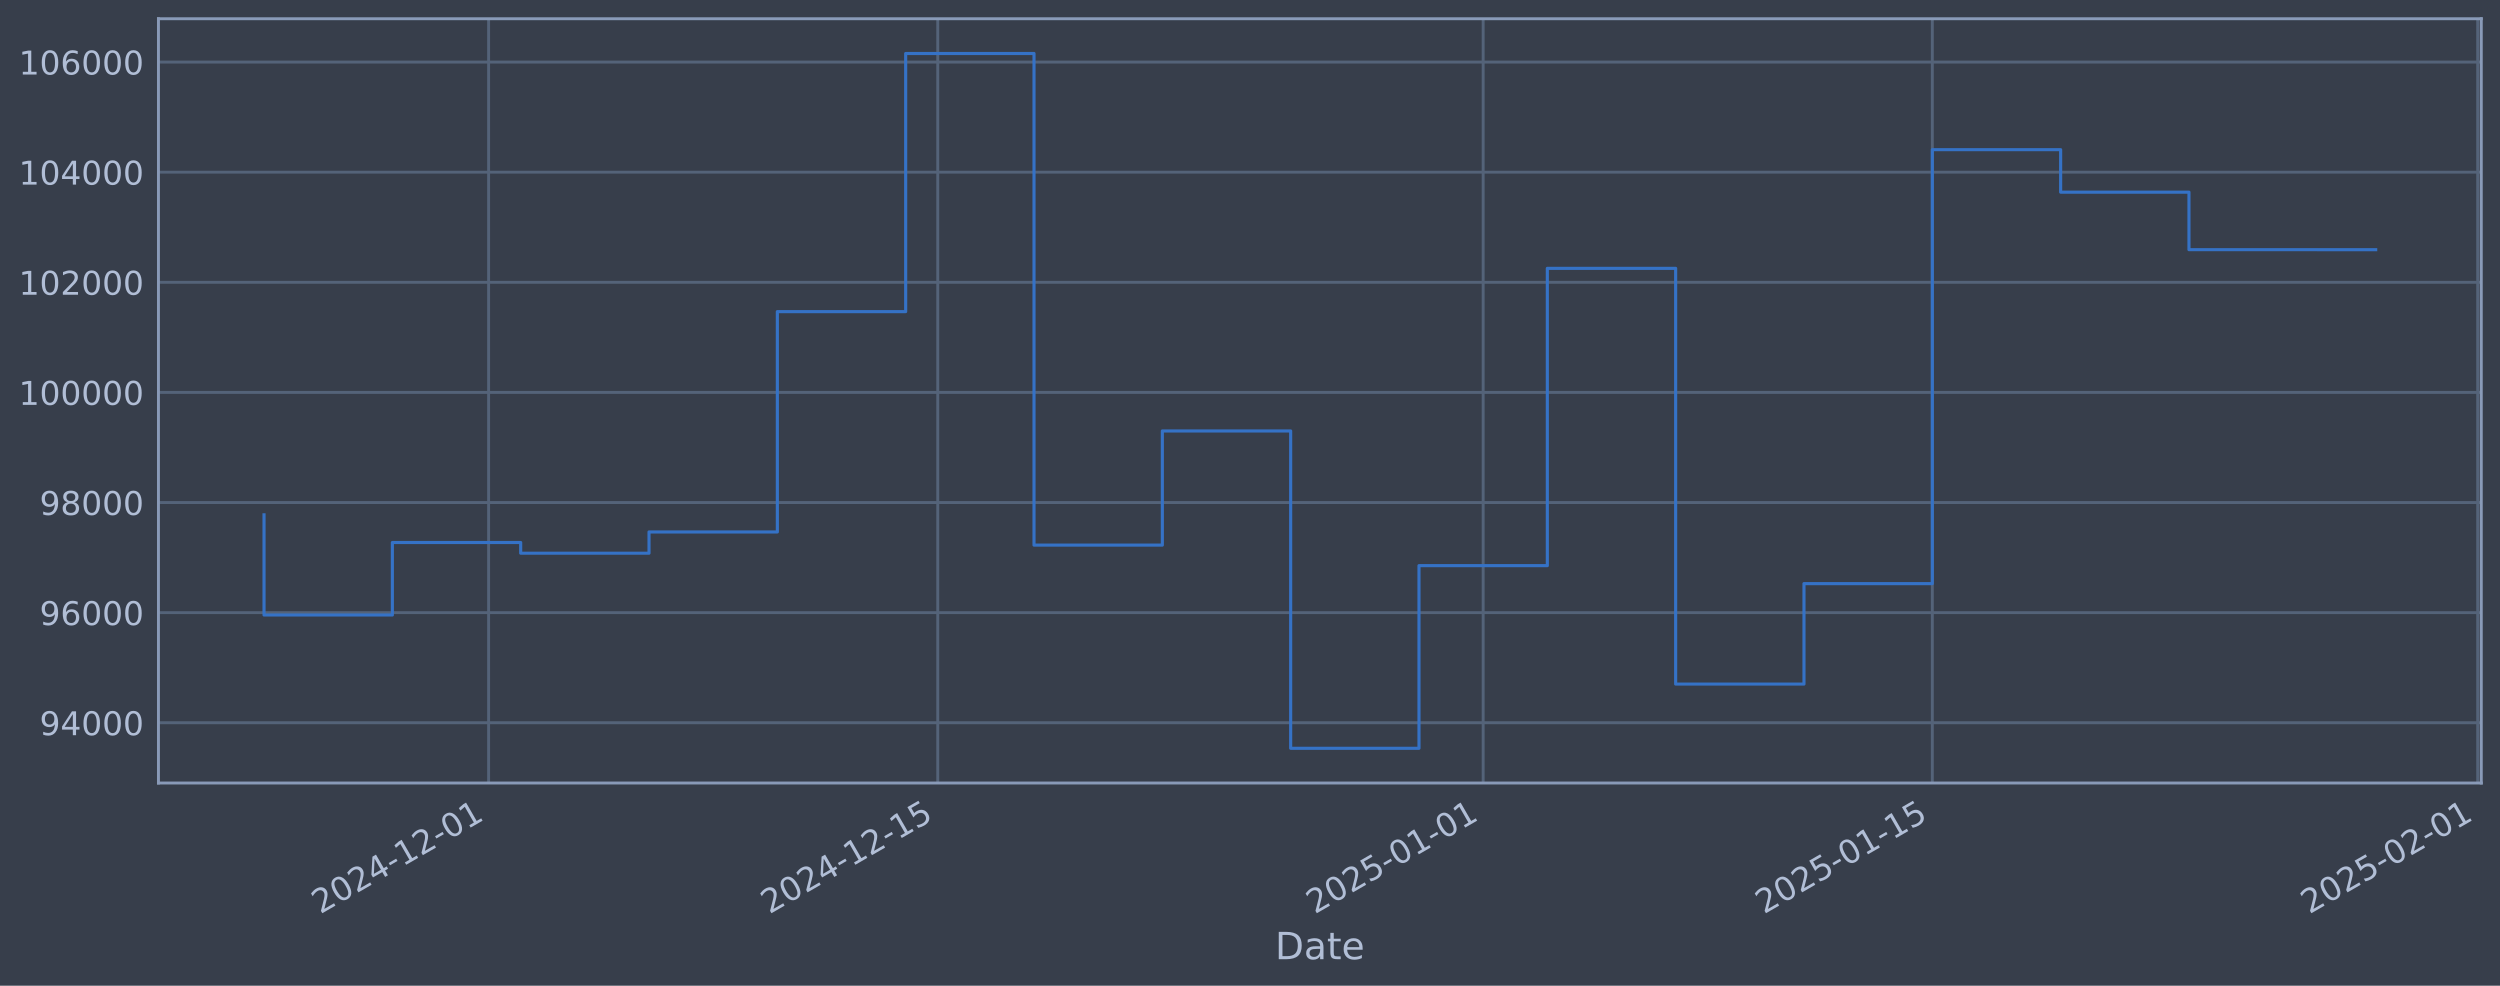
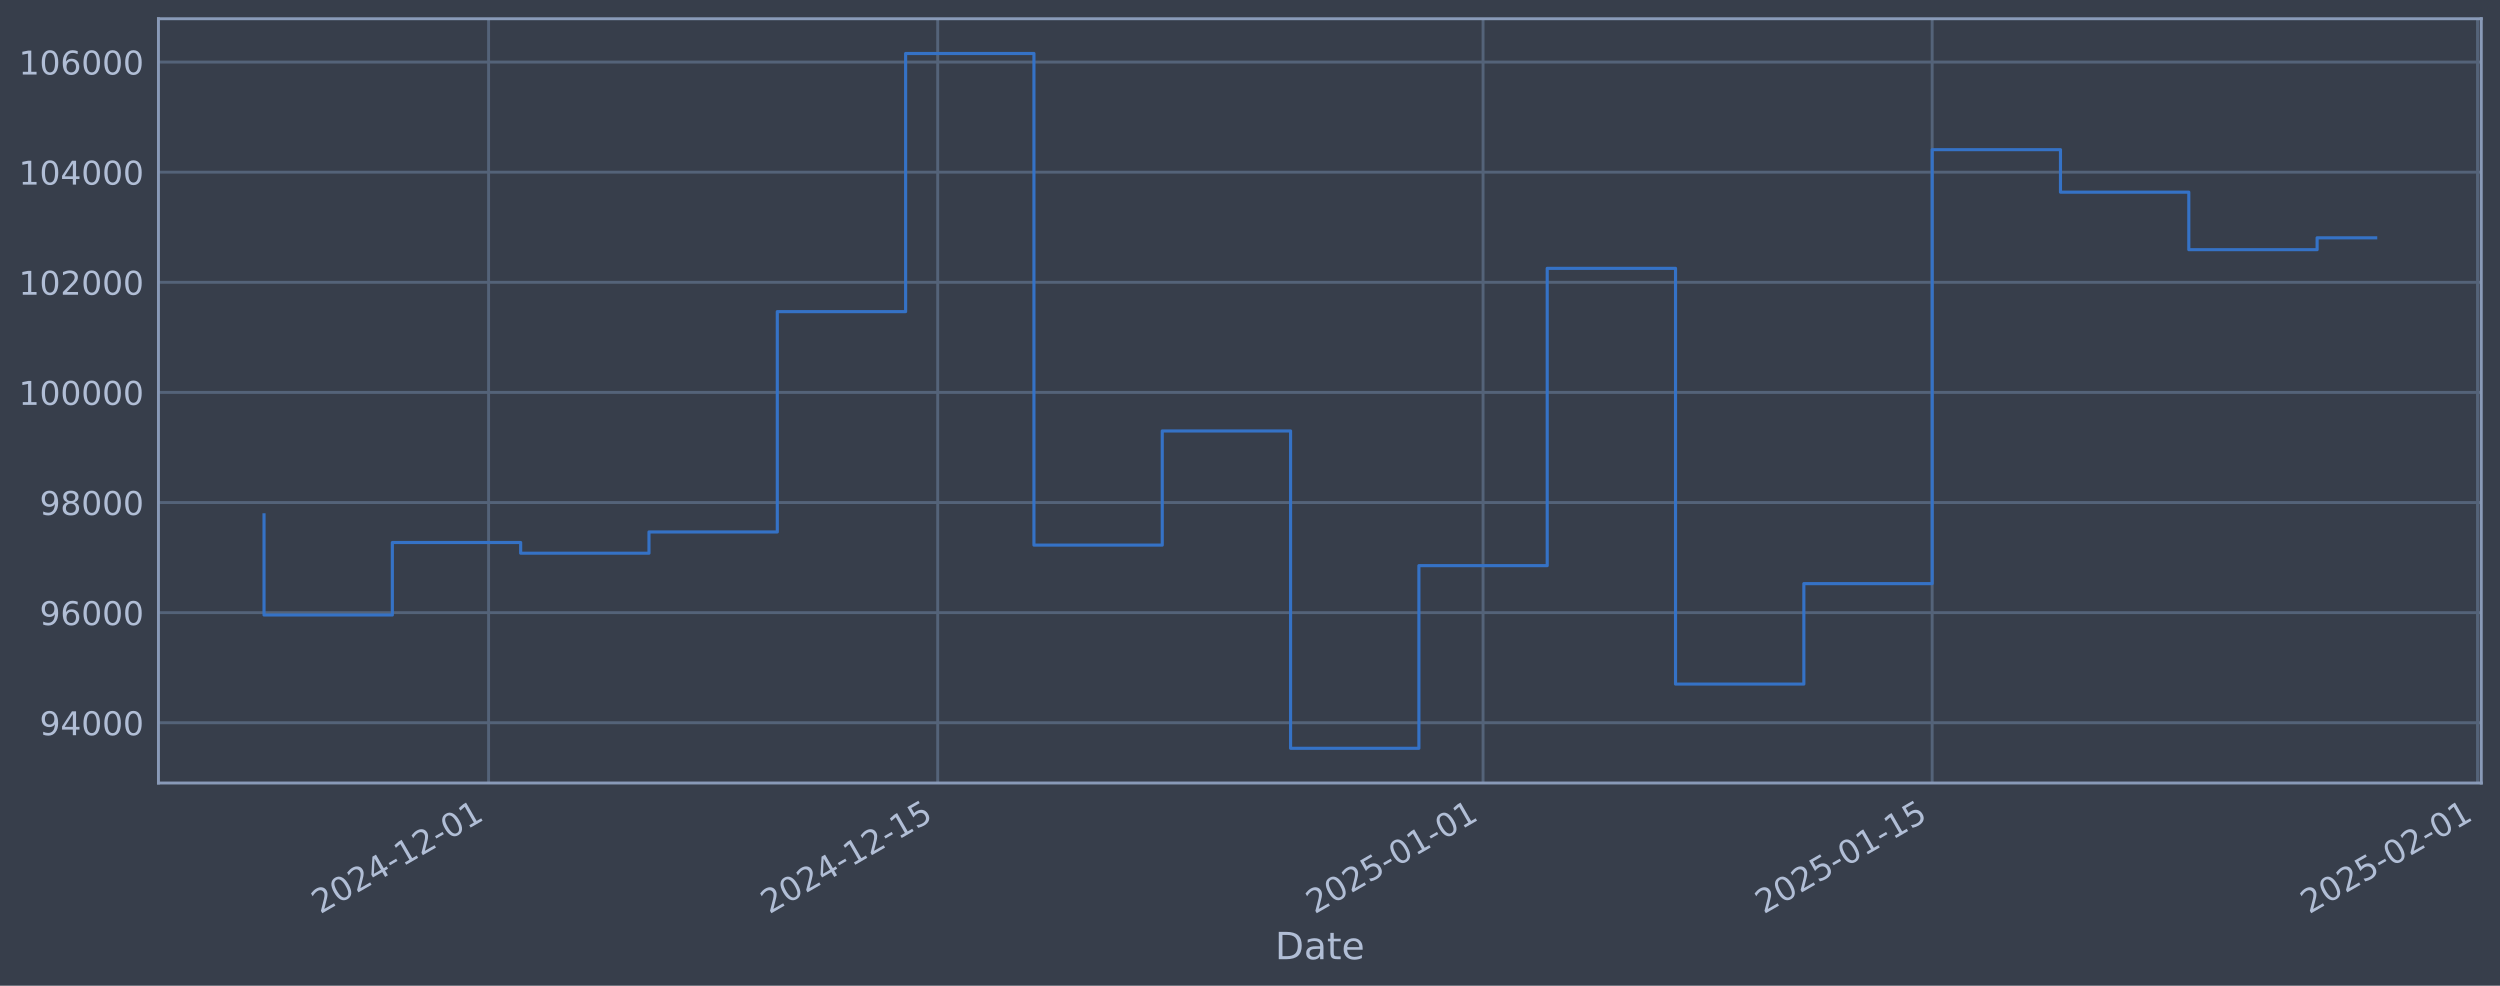
<svg xmlns="http://www.w3.org/2000/svg" xmlns:xlink="http://www.w3.org/1999/xlink" width="960.9pt" height="378.87pt" viewBox="0 0 960.9 378.87" version="1.1">
  <defs>
    <style type="text/css">*{stroke-linejoin: round; stroke-linecap: butt}</style>
  </defs>
  <g id="figure_1">
    <g id="patch_1">
      <path d="M 0 378.87  L 960.9 378.87  L 960.9 0  L 0 0  z " style="fill: #373e4b" />
    </g>
    <g id="axes_1">
      <g id="patch_2">
        <path d="M 60.901 300.96  L 953.701 300.96  L 953.701 7.2  L 60.901 7.2  z " style="fill: #373e4b" />
      </g>
      <g id="matplotlib.axis_1">
        <g id="xtick_1">
          <g id="line2d_1">
-             <path d="M 187.8 300.96  L 187.8 7.2  " clip-path="url(#pe7398a5fc4)" style="fill: none; stroke: #546379; stroke-width: 1.12; stroke-linecap: square" />
+             <path d="M 187.793 300.96  L 187.793 7.2  " clip-path="url(#pd955b6bd4f)" style="fill: none; stroke: #546379; stroke-width: 1.12; stroke-linecap: square" />
          </g>
          <g id="line2d_2" />
          <g id="text_1">
-             <g style="fill: #b1bed6" transform="translate(123.0749 351.4642) rotate(-30) scale(0.126 -0.126)">
+             <g style="fill: #b1bed6" transform="translate(123.0676 351.4642) rotate(-30) scale(0.126 -0.126)">
              <defs>
                <path id="DejaVuSans-32" d="M 1228 531  L 3431 531  L 3431 0  L 469 0  L 469 531  Q 828 903 1448 1529  Q 2069 2156 2228 2338  Q 2531 2678 2651 2914  Q 2772 3150 2772 3378  Q 2772 3750 2511 3984  Q 2250 4219 1831 4219  Q 1534 4219 1204 4116  Q 875 4013 500 3803  L 500 4441  Q 881 4594 1212 4672  Q 1544 4750 1819 4750  Q 2544 4750 2975 4387  Q 3406 4025 3406 3419  Q 3406 3131 3298 2873  Q 3191 2616 2906 2266  Q 2828 2175 2409 1742  Q 1991 1309 1228 531  z " transform="scale(0.015625)" />
                <path id="DejaVuSans-30" d="M 2034 4250  Q 1547 4250 1301 3770  Q 1056 3291 1056 2328  Q 1056 1369 1301 889  Q 1547 409 2034 409  Q 2525 409 2770 889  Q 3016 1369 3016 2328  Q 3016 3291 2770 3770  Q 2525 4250 2034 4250  z M 2034 4750  Q 2819 4750 3233 4129  Q 3647 3509 3647 2328  Q 3647 1150 3233 529  Q 2819 -91 2034 -91  Q 1250 -91 836 529  Q 422 1150 422 2328  Q 422 3509 836 4129  Q 1250 4750 2034 4750  z " transform="scale(0.015625)" />
                <path id="DejaVuSans-34" d="M 2419 4116  L 825 1625  L 2419 1625  L 2419 4116  z M 2253 4666  L 3047 4666  L 3047 1625  L 3713 1625  L 3713 1100  L 3047 1100  L 3047 0  L 2419 0  L 2419 1100  L 313 1100  L 313 1709  L 2253 4666  z " transform="scale(0.015625)" />
                <path id="DejaVuSans-2d" d="M 313 2009  L 1997 2009  L 1997 1497  L 313 1497  L 313 2009  z " transform="scale(0.015625)" />
                <path id="DejaVuSans-31" d="M 794 531  L 1825 531  L 1825 4091  L 703 3866  L 703 4441  L 1819 4666  L 2450 4666  L 2450 531  L 3481 531  L 3481 0  L 794 0  L 794 531  z " transform="scale(0.015625)" />
              </defs>
              <use xlink:href="#DejaVuSans-32" />
              <use xlink:href="#DejaVuSans-30" transform="translate(63.62305 0)" />
              <use xlink:href="#DejaVuSans-32" transform="translate(127.2461 0)" />
              <use xlink:href="#DejaVuSans-34" transform="translate(190.8691 0)" />
              <use xlink:href="#DejaVuSans-2d" transform="translate(254.4922 0)" />
              <use xlink:href="#DejaVuSans-31" transform="translate(290.5762 0)" />
              <use xlink:href="#DejaVuSans-32" transform="translate(354.1992 0)" />
              <use xlink:href="#DejaVuSans-2d" transform="translate(417.8223 0)" />
              <use xlink:href="#DejaVuSans-30" transform="translate(453.9062 0)" />
              <use xlink:href="#DejaVuSans-31" transform="translate(517.5293 0)" />
            </g>
          </g>
        </g>
        <g id="xtick_2">
          <g id="line2d_3">
-             <path d="M 360.437 300.96  L 360.437 7.2  " clip-path="url(#pe7398a5fc4)" style="fill: none; stroke: #546379; stroke-width: 1.12; stroke-linecap: square" />
+             <path d="M 360.415 300.96  L 360.415 7.2  " clip-path="url(#pd955b6bd4f)" style="fill: none; stroke: #546379; stroke-width: 1.12; stroke-linecap: square" />
          </g>
          <g id="line2d_4" />
          <g id="text_2">
-             <g style="fill: #b1bed6" transform="translate(295.7112 351.4642) rotate(-30) scale(0.126 -0.126)">
+             <g style="fill: #b1bed6" transform="translate(295.6891 351.4642) rotate(-30) scale(0.126 -0.126)">
              <defs>
                <path id="DejaVuSans-35" d="M 691 4666  L 3169 4666  L 3169 4134  L 1269 4134  L 1269 2991  Q 1406 3038 1543 3061  Q 1681 3084 1819 3084  Q 2600 3084 3056 2656  Q 3513 2228 3513 1497  Q 3513 744 3044 326  Q 2575 -91 1722 -91  Q 1428 -91 1123 -41  Q 819 9 494 109  L 494 744  Q 775 591 1075 516  Q 1375 441 1709 441  Q 2250 441 2565 725  Q 2881 1009 2881 1497  Q 2881 1984 2565 2268  Q 2250 2553 1709 2553  Q 1456 2553 1204 2497  Q 953 2441 691 2322  L 691 4666  z " transform="scale(0.015625)" />
              </defs>
              <use xlink:href="#DejaVuSans-32" />
              <use xlink:href="#DejaVuSans-30" transform="translate(63.62305 0)" />
              <use xlink:href="#DejaVuSans-32" transform="translate(127.2461 0)" />
              <use xlink:href="#DejaVuSans-34" transform="translate(190.8691 0)" />
              <use xlink:href="#DejaVuSans-2d" transform="translate(254.4922 0)" />
              <use xlink:href="#DejaVuSans-31" transform="translate(290.5762 0)" />
              <use xlink:href="#DejaVuSans-32" transform="translate(354.1992 0)" />
              <use xlink:href="#DejaVuSans-2d" transform="translate(417.8223 0)" />
              <use xlink:href="#DejaVuSans-31" transform="translate(453.9062 0)" />
              <use xlink:href="#DejaVuSans-35" transform="translate(517.5293 0)" />
            </g>
          </g>
        </g>
        <g id="xtick_3">
          <g id="line2d_5">
-             <path d="M 570.066 300.96  L 570.066 7.2  " clip-path="url(#pe7398a5fc4)" style="fill: none; stroke: #546379; stroke-width: 1.12; stroke-linecap: square" />
+             <path d="M 570.026 300.96  L 570.026 7.2  " clip-path="url(#pd955b6bd4f)" style="fill: none; stroke: #546379; stroke-width: 1.12; stroke-linecap: square" />
          </g>
          <g id="line2d_6" />
          <g id="text_3">
-             <g style="fill: #b1bed6" transform="translate(505.341 351.4642) rotate(-30) scale(0.126 -0.126)">
+             <g style="fill: #b1bed6" transform="translate(505.3009 351.4642) rotate(-30) scale(0.126 -0.126)">
              <use xlink:href="#DejaVuSans-32" />
              <use xlink:href="#DejaVuSans-30" transform="translate(63.62305 0)" />
              <use xlink:href="#DejaVuSans-32" transform="translate(127.2461 0)" />
              <use xlink:href="#DejaVuSans-35" transform="translate(190.8691 0)" />
              <use xlink:href="#DejaVuSans-2d" transform="translate(254.4922 0)" />
              <use xlink:href="#DejaVuSans-30" transform="translate(290.5762 0)" />
              <use xlink:href="#DejaVuSans-31" transform="translate(354.1992 0)" />
              <use xlink:href="#DejaVuSans-2d" transform="translate(417.8223 0)" />
              <use xlink:href="#DejaVuSans-30" transform="translate(453.9062 0)" />
              <use xlink:href="#DejaVuSans-31" transform="translate(517.5293 0)" />
            </g>
          </g>
        </g>
        <g id="xtick_4">
          <g id="line2d_7">
-             <path d="M 742.703 300.96  L 742.703 7.2  " clip-path="url(#pe7398a5fc4)" style="fill: none; stroke: #546379; stroke-width: 1.12; stroke-linecap: square" />
+             <path d="M 742.648 300.96  L 742.648 7.2  " clip-path="url(#pd955b6bd4f)" style="fill: none; stroke: #546379; stroke-width: 1.12; stroke-linecap: square" />
          </g>
          <g id="line2d_8" />
          <g id="text_4">
-             <g style="fill: #b1bed6" transform="translate(677.9772 351.4642) rotate(-30) scale(0.126 -0.126)">
+             <g style="fill: #b1bed6" transform="translate(677.9224 351.4642) rotate(-30) scale(0.126 -0.126)">
              <use xlink:href="#DejaVuSans-32" />
              <use xlink:href="#DejaVuSans-30" transform="translate(63.62305 0)" />
              <use xlink:href="#DejaVuSans-32" transform="translate(127.2461 0)" />
              <use xlink:href="#DejaVuSans-35" transform="translate(190.8691 0)" />
              <use xlink:href="#DejaVuSans-2d" transform="translate(254.4922 0)" />
              <use xlink:href="#DejaVuSans-30" transform="translate(290.5762 0)" />
              <use xlink:href="#DejaVuSans-31" transform="translate(354.1992 0)" />
              <use xlink:href="#DejaVuSans-2d" transform="translate(417.8223 0)" />
              <use xlink:href="#DejaVuSans-31" transform="translate(453.9062 0)" />
              <use xlink:href="#DejaVuSans-35" transform="translate(517.5293 0)" />
            </g>
          </g>
        </g>
        <g id="xtick_5">
          <g id="line2d_9">
-             <path d="M 952.332 300.96  L 952.332 7.2  " clip-path="url(#pe7398a5fc4)" style="fill: none; stroke: #546379; stroke-width: 1.12; stroke-linecap: square" />
+             <path d="M 952.26 300.96  L 952.26 7.2  " clip-path="url(#pd955b6bd4f)" style="fill: none; stroke: #546379; stroke-width: 1.12; stroke-linecap: square" />
          </g>
          <g id="line2d_10" />
          <g id="text_5">
-             <g style="fill: #b1bed6" transform="translate(887.607 351.4642) rotate(-30) scale(0.126 -0.126)">
+             <g style="fill: #b1bed6" transform="translate(887.5343 351.4642) rotate(-30) scale(0.126 -0.126)">
              <use xlink:href="#DejaVuSans-32" />
              <use xlink:href="#DejaVuSans-30" transform="translate(63.62305 0)" />
              <use xlink:href="#DejaVuSans-32" transform="translate(127.2461 0)" />
              <use xlink:href="#DejaVuSans-35" transform="translate(190.8691 0)" />
              <use xlink:href="#DejaVuSans-2d" transform="translate(254.4922 0)" />
              <use xlink:href="#DejaVuSans-30" transform="translate(290.5762 0)" />
              <use xlink:href="#DejaVuSans-32" transform="translate(354.1992 0)" />
              <use xlink:href="#DejaVuSans-2d" transform="translate(417.8223 0)" />
              <use xlink:href="#DejaVuSans-30" transform="translate(453.9062 0)" />
              <use xlink:href="#DejaVuSans-31" transform="translate(517.5293 0)" />
            </g>
          </g>
        </g>
        <g id="text_6">
          <g style="fill: #b1bed6" transform="translate(490.0914 368.6753) scale(0.144 -0.144)">
            <defs>
              <path id="DejaVuSans-44" d="M 1259 4147  L 1259 519  L 2022 519  Q 2988 519 3436 956  Q 3884 1394 3884 2338  Q 3884 3275 3436 3711  Q 2988 4147 2022 4147  L 1259 4147  z M 628 4666  L 1925 4666  Q 3281 4666 3915 4102  Q 4550 3538 4550 2338  Q 4550 1131 3912 565  Q 3275 0 1925 0  L 628 0  L 628 4666  z " transform="scale(0.015625)" />
              <path id="DejaVuSans-61" d="M 2194 1759  Q 1497 1759 1228 1600  Q 959 1441 959 1056  Q 959 750 1161 570  Q 1363 391 1709 391  Q 2188 391 2477 730  Q 2766 1069 2766 1631  L 2766 1759  L 2194 1759  z M 3341 1997  L 3341 0  L 2766 0  L 2766 531  Q 2569 213 2275 61  Q 1981 -91 1556 -91  Q 1019 -91 701 211  Q 384 513 384 1019  Q 384 1609 779 1909  Q 1175 2209 1959 2209  L 2766 2209  L 2766 2266  Q 2766 2663 2505 2880  Q 2244 3097 1772 3097  Q 1472 3097 1187 3025  Q 903 2953 641 2809  L 641 3341  Q 956 3463 1253 3523  Q 1550 3584 1831 3584  Q 2591 3584 2966 3190  Q 3341 2797 3341 1997  z " transform="scale(0.015625)" />
              <path id="DejaVuSans-74" d="M 1172 4494  L 1172 3500  L 2356 3500  L 2356 3053  L 1172 3053  L 1172 1153  Q 1172 725 1289 603  Q 1406 481 1766 481  L 2356 481  L 2356 0  L 1766 0  Q 1100 0 847 248  Q 594 497 594 1153  L 594 3053  L 172 3053  L 172 3500  L 594 3500  L 594 4494  L 1172 4494  z " transform="scale(0.015625)" />
              <path id="DejaVuSans-65" d="M 3597 1894  L 3597 1613  L 953 1613  Q 991 1019 1311 708  Q 1631 397 2203 397  Q 2534 397 2845 478  Q 3156 559 3463 722  L 3463 178  Q 3153 47 2828 -22  Q 2503 -91 2169 -91  Q 1331 -91 842 396  Q 353 884 353 1716  Q 353 2575 817 3079  Q 1281 3584 2069 3584  Q 2775 3584 3186 3129  Q 3597 2675 3597 1894  z M 3022 2063  Q 3016 2534 2758 2815  Q 2500 3097 2075 3097  Q 1594 3097 1305 2825  Q 1016 2553 972 2059  L 3022 2063  z " transform="scale(0.015625)" />
            </defs>
            <use xlink:href="#DejaVuSans-44" />
            <use xlink:href="#DejaVuSans-61" transform="translate(77.00195 0)" />
            <use xlink:href="#DejaVuSans-74" transform="translate(138.2812 0)" />
            <use xlink:href="#DejaVuSans-65" transform="translate(177.4902 0)" />
          </g>
        </g>
      </g>
      <g id="matplotlib.axis_2">
        <g id="ytick_1">
          <g id="line2d_11">
-             <path d="M 60.901 277.797  L 953.701 277.797  " clip-path="url(#pe7398a5fc4)" style="fill: none; stroke: #546379; stroke-width: 1.12; stroke-linecap: square" />
+             <path d="M 60.901 277.797  L 953.701 277.797  " clip-path="url(#pd955b6bd4f)" style="fill: none; stroke: #546379; stroke-width: 1.12; stroke-linecap: square" />
          </g>
          <g id="line2d_12" />
          <g id="text_7">
            <g style="fill: #b1bed6" transform="translate(15.21675 282.5841) scale(0.126 -0.126)">
              <defs>
                <path id="DejaVuSans-39" d="M 703 97  L 703 672  Q 941 559 1184 500  Q 1428 441 1663 441  Q 2288 441 2617 861  Q 2947 1281 2994 2138  Q 2813 1869 2534 1725  Q 2256 1581 1919 1581  Q 1219 1581 811 2004  Q 403 2428 403 3163  Q 403 3881 828 4315  Q 1253 4750 1959 4750  Q 2769 4750 3195 4129  Q 3622 3509 3622 2328  Q 3622 1225 3098 567  Q 2575 -91 1691 -91  Q 1453 -91 1209 -44  Q 966 3 703 97  z M 1959 2075  Q 2384 2075 2632 2365  Q 2881 2656 2881 3163  Q 2881 3666 2632 3958  Q 2384 4250 1959 4250  Q 1534 4250 1286 3958  Q 1038 3666 1038 3163  Q 1038 2656 1286 2365  Q 1534 2075 1959 2075  z " transform="scale(0.015625)" />
              </defs>
              <use xlink:href="#DejaVuSans-39" />
              <use xlink:href="#DejaVuSans-34" transform="translate(63.62305 0)" />
              <use xlink:href="#DejaVuSans-30" transform="translate(127.2461 0)" />
              <use xlink:href="#DejaVuSans-30" transform="translate(190.8691 0)" />
              <use xlink:href="#DejaVuSans-30" transform="translate(254.4922 0)" />
            </g>
          </g>
        </g>
        <g id="ytick_2">
          <g id="line2d_13">
-             <path d="M 60.901 235.473  L 953.701 235.473  " clip-path="url(#pe7398a5fc4)" style="fill: none; stroke: #546379; stroke-width: 1.12; stroke-linecap: square" />
+             <path d="M 60.901 235.473  L 953.701 235.473  " clip-path="url(#pd955b6bd4f)" style="fill: none; stroke: #546379; stroke-width: 1.12; stroke-linecap: square" />
          </g>
          <g id="line2d_14" />
          <g id="text_8">
            <g style="fill: #b1bed6" transform="translate(15.21675 240.2602) scale(0.126 -0.126)">
              <defs>
                <path id="DejaVuSans-36" d="M 2113 2584  Q 1688 2584 1439 2293  Q 1191 2003 1191 1497  Q 1191 994 1439 701  Q 1688 409 2113 409  Q 2538 409 2786 701  Q 3034 994 3034 1497  Q 3034 2003 2786 2293  Q 2538 2584 2113 2584  z M 3366 4563  L 3366 3988  Q 3128 4100 2886 4159  Q 2644 4219 2406 4219  Q 1781 4219 1451 3797  Q 1122 3375 1075 2522  Q 1259 2794 1537 2939  Q 1816 3084 2150 3084  Q 2853 3084 3261 2657  Q 3669 2231 3669 1497  Q 3669 778 3244 343  Q 2819 -91 2113 -91  Q 1303 -91 875 529  Q 447 1150 447 2328  Q 447 3434 972 4092  Q 1497 4750 2381 4750  Q 2619 4750 2861 4703  Q 3103 4656 3366 4563  z " transform="scale(0.015625)" />
              </defs>
              <use xlink:href="#DejaVuSans-39" />
              <use xlink:href="#DejaVuSans-36" transform="translate(63.62305 0)" />
              <use xlink:href="#DejaVuSans-30" transform="translate(127.2461 0)" />
              <use xlink:href="#DejaVuSans-30" transform="translate(190.8691 0)" />
              <use xlink:href="#DejaVuSans-30" transform="translate(254.4922 0)" />
            </g>
          </g>
        </g>
        <g id="ytick_3">
          <g id="line2d_15">
-             <path d="M 60.901 193.149  L 953.701 193.149  " clip-path="url(#pe7398a5fc4)" style="fill: none; stroke: #546379; stroke-width: 1.12; stroke-linecap: square" />
+             <path d="M 60.901 193.149  L 953.701 193.149  " clip-path="url(#pd955b6bd4f)" style="fill: none; stroke: #546379; stroke-width: 1.12; stroke-linecap: square" />
          </g>
          <g id="line2d_16" />
          <g id="text_9">
            <g style="fill: #b1bed6" transform="translate(15.21675 197.9364) scale(0.126 -0.126)">
              <defs>
                <path id="DejaVuSans-38" d="M 2034 2216  Q 1584 2216 1326 1975  Q 1069 1734 1069 1313  Q 1069 891 1326 650  Q 1584 409 2034 409  Q 2484 409 2743 651  Q 3003 894 3003 1313  Q 3003 1734 2745 1975  Q 2488 2216 2034 2216  z M 1403 2484  Q 997 2584 770 2862  Q 544 3141 544 3541  Q 544 4100 942 4425  Q 1341 4750 2034 4750  Q 2731 4750 3128 4425  Q 3525 4100 3525 3541  Q 3525 3141 3298 2862  Q 3072 2584 2669 2484  Q 3125 2378 3379 2068  Q 3634 1759 3634 1313  Q 3634 634 3220 271  Q 2806 -91 2034 -91  Q 1263 -91 848 271  Q 434 634 434 1313  Q 434 1759 690 2068  Q 947 2378 1403 2484  z M 1172 3481  Q 1172 3119 1398 2916  Q 1625 2713 2034 2713  Q 2441 2713 2670 2916  Q 2900 3119 2900 3481  Q 2900 3844 2670 4047  Q 2441 4250 2034 4250  Q 1625 4250 1398 4047  Q 1172 3844 1172 3481  z " transform="scale(0.015625)" />
              </defs>
              <use xlink:href="#DejaVuSans-39" />
              <use xlink:href="#DejaVuSans-38" transform="translate(63.62305 0)" />
              <use xlink:href="#DejaVuSans-30" transform="translate(127.2461 0)" />
              <use xlink:href="#DejaVuSans-30" transform="translate(190.8691 0)" />
              <use xlink:href="#DejaVuSans-30" transform="translate(254.4922 0)" />
            </g>
          </g>
        </g>
        <g id="ytick_4">
          <g id="line2d_17">
-             <path d="M 60.901 150.826  L 953.701 150.826  " clip-path="url(#pe7398a5fc4)" style="fill: none; stroke: #546379; stroke-width: 1.12; stroke-linecap: square" />
+             <path d="M 60.901 150.826  L 953.701 150.826  " clip-path="url(#pd955b6bd4f)" style="fill: none; stroke: #546379; stroke-width: 1.12; stroke-linecap: square" />
          </g>
          <g id="line2d_18" />
          <g id="text_10">
            <g style="fill: #b1bed6" transform="translate(7.2 155.6126) scale(0.126 -0.126)">
              <use xlink:href="#DejaVuSans-31" />
              <use xlink:href="#DejaVuSans-30" transform="translate(63.62305 0)" />
              <use xlink:href="#DejaVuSans-30" transform="translate(127.2461 0)" />
              <use xlink:href="#DejaVuSans-30" transform="translate(190.8691 0)" />
              <use xlink:href="#DejaVuSans-30" transform="translate(254.4922 0)" />
              <use xlink:href="#DejaVuSans-30" transform="translate(318.1152 0)" />
            </g>
          </g>
        </g>
        <g id="ytick_5">
          <g id="line2d_19">
-             <path d="M 60.901 108.502  L 953.701 108.502  " clip-path="url(#pe7398a5fc4)" style="fill: none; stroke: #546379; stroke-width: 1.12; stroke-linecap: square" />
+             <path d="M 60.901 108.502  L 953.701 108.502  " clip-path="url(#pd955b6bd4f)" style="fill: none; stroke: #546379; stroke-width: 1.12; stroke-linecap: square" />
          </g>
          <g id="line2d_20" />
          <g id="text_11">
            <g style="fill: #b1bed6" transform="translate(7.2 113.2888) scale(0.126 -0.126)">
              <use xlink:href="#DejaVuSans-31" />
              <use xlink:href="#DejaVuSans-30" transform="translate(63.62305 0)" />
              <use xlink:href="#DejaVuSans-32" transform="translate(127.2461 0)" />
              <use xlink:href="#DejaVuSans-30" transform="translate(190.8691 0)" />
              <use xlink:href="#DejaVuSans-30" transform="translate(254.4922 0)" />
              <use xlink:href="#DejaVuSans-30" transform="translate(318.1152 0)" />
            </g>
          </g>
        </g>
        <g id="ytick_6">
          <g id="line2d_21">
-             <path d="M 60.901 66.178  L 953.701 66.178  " clip-path="url(#pe7398a5fc4)" style="fill: none; stroke: #546379; stroke-width: 1.12; stroke-linecap: square" />
+             <path d="M 60.901 66.178  L 953.701 66.178  " clip-path="url(#pd955b6bd4f)" style="fill: none; stroke: #546379; stroke-width: 1.12; stroke-linecap: square" />
          </g>
          <g id="line2d_22" />
          <g id="text_12">
            <g style="fill: #b1bed6" transform="translate(7.2 70.96502) scale(0.126 -0.126)">
              <use xlink:href="#DejaVuSans-31" />
              <use xlink:href="#DejaVuSans-30" transform="translate(63.62305 0)" />
              <use xlink:href="#DejaVuSans-34" transform="translate(127.2461 0)" />
              <use xlink:href="#DejaVuSans-30" transform="translate(190.8691 0)" />
              <use xlink:href="#DejaVuSans-30" transform="translate(254.4922 0)" />
              <use xlink:href="#DejaVuSans-30" transform="translate(318.1152 0)" />
            </g>
          </g>
        </g>
        <g id="ytick_7">
          <g id="line2d_23">
-             <path d="M 60.901 23.854  L 953.701 23.854  " clip-path="url(#pe7398a5fc4)" style="fill: none; stroke: #546379; stroke-width: 1.12; stroke-linecap: square" />
+             <path d="M 60.901 23.854  L 953.701 23.854  " clip-path="url(#pd955b6bd4f)" style="fill: none; stroke: #546379; stroke-width: 1.12; stroke-linecap: square" />
          </g>
          <g id="line2d_24" />
          <g id="text_13">
            <g style="fill: #b1bed6" transform="translate(7.2 28.64121) scale(0.126 -0.126)">
              <use xlink:href="#DejaVuSans-31" />
              <use xlink:href="#DejaVuSans-30" transform="translate(63.62305 0)" />
              <use xlink:href="#DejaVuSans-36" transform="translate(127.2461 0)" />
              <use xlink:href="#DejaVuSans-30" transform="translate(190.8691 0)" />
              <use xlink:href="#DejaVuSans-30" transform="translate(254.4922 0)" />
              <use xlink:href="#DejaVuSans-30" transform="translate(318.1152 0)" />
            </g>
          </g>
        </g>
      </g>
      <g id="line2d_25">
-         <path d="M 101.482 197.87  L 101.482 236.383  L 150.807 236.383  L 150.807 208.521  L 200.132 208.521  L 200.132 212.628  L 249.456 212.628  L 249.456 204.459  L 298.781 204.459  L 298.781 119.77  L 348.106 119.77  L 348.106 20.553  L 397.43 20.553  L 397.43 209.517  L 446.755 209.517  L 446.755 165.636  L 496.079 165.636  L 496.079 287.607  L 545.404 287.607  L 545.404 217.409  L 594.729 217.409  L 594.729 103.141  L 644.053 103.141  L 644.053 262.927  L 693.378 262.927  L 693.378 224.318  L 742.703 224.318  L 742.703 57.525  L 792.027 57.525  L 792.027 73.859  L 841.352 73.859  L 841.352 95.961  L 890.677 95.961  L 890.677 95.974  L 913.119 95.974  " clip-path="url(#pe7398a5fc4)" style="fill: none; stroke: #3572c6; stroke-width: 1.2; stroke-linecap: square" />
+         <path d="M 101.482 197.87  L 101.482 236.383  L 150.803 236.383  L 150.803 208.521  L 200.123 208.521  L 200.123 212.628  L 249.444 212.628  L 249.444 204.459  L 298.764 204.459  L 298.764 119.77  L 348.084 119.77  L 348.084 20.553  L 397.405 20.553  L 397.405 209.517  L 446.725 209.517  L 446.725 165.636  L 496.046 165.636  L 496.046 287.607  L 545.366 287.607  L 545.366 217.409  L 594.687 217.409  L 594.687 103.141  L 644.007 103.141  L 644.007 262.927  L 693.328 262.927  L 693.328 224.318  L 742.648 224.318  L 742.648 57.525  L 791.968 57.525  L 791.968 73.859  L 841.289 73.859  L 841.289 95.961  L 890.609 95.961  L 890.609 91.404  L 913.119 91.404  " clip-path="url(#pd955b6bd4f)" style="fill: none; stroke: #3572c6; stroke-width: 1.2; stroke-linecap: square" />
      </g>
      <g id="patch_3">
        <path d="M 60.901 300.96  L 60.901 7.2  " style="fill: none; stroke: #899ab8; stroke-width: 1.12; stroke-linejoin: miter; stroke-linecap: square" />
      </g>
      <g id="patch_4">
        <path d="M 953.701 300.96  L 953.701 7.2  " style="fill: none; stroke: #899ab8; stroke-width: 1.12; stroke-linejoin: miter; stroke-linecap: square" />
      </g>
      <g id="patch_5">
        <path d="M 60.901 300.96  L 953.701 300.96  " style="fill: none; stroke: #899ab8; stroke-width: 1.12; stroke-linejoin: miter; stroke-linecap: square" />
      </g>
      <g id="patch_6">
        <path d="M 60.901 7.2  L 953.701 7.2  " style="fill: none; stroke: #899ab8; stroke-width: 1.12; stroke-linejoin: miter; stroke-linecap: square" />
      </g>
    </g>
  </g>
  <defs>
-     <clipPath id="pe7398a5fc4">
+     <clipPath id="pd955b6bd4f">
      <rect x="60.901" y="7.2" width="892.8" height="293.76" />
    </clipPath>
  </defs>
</svg>
